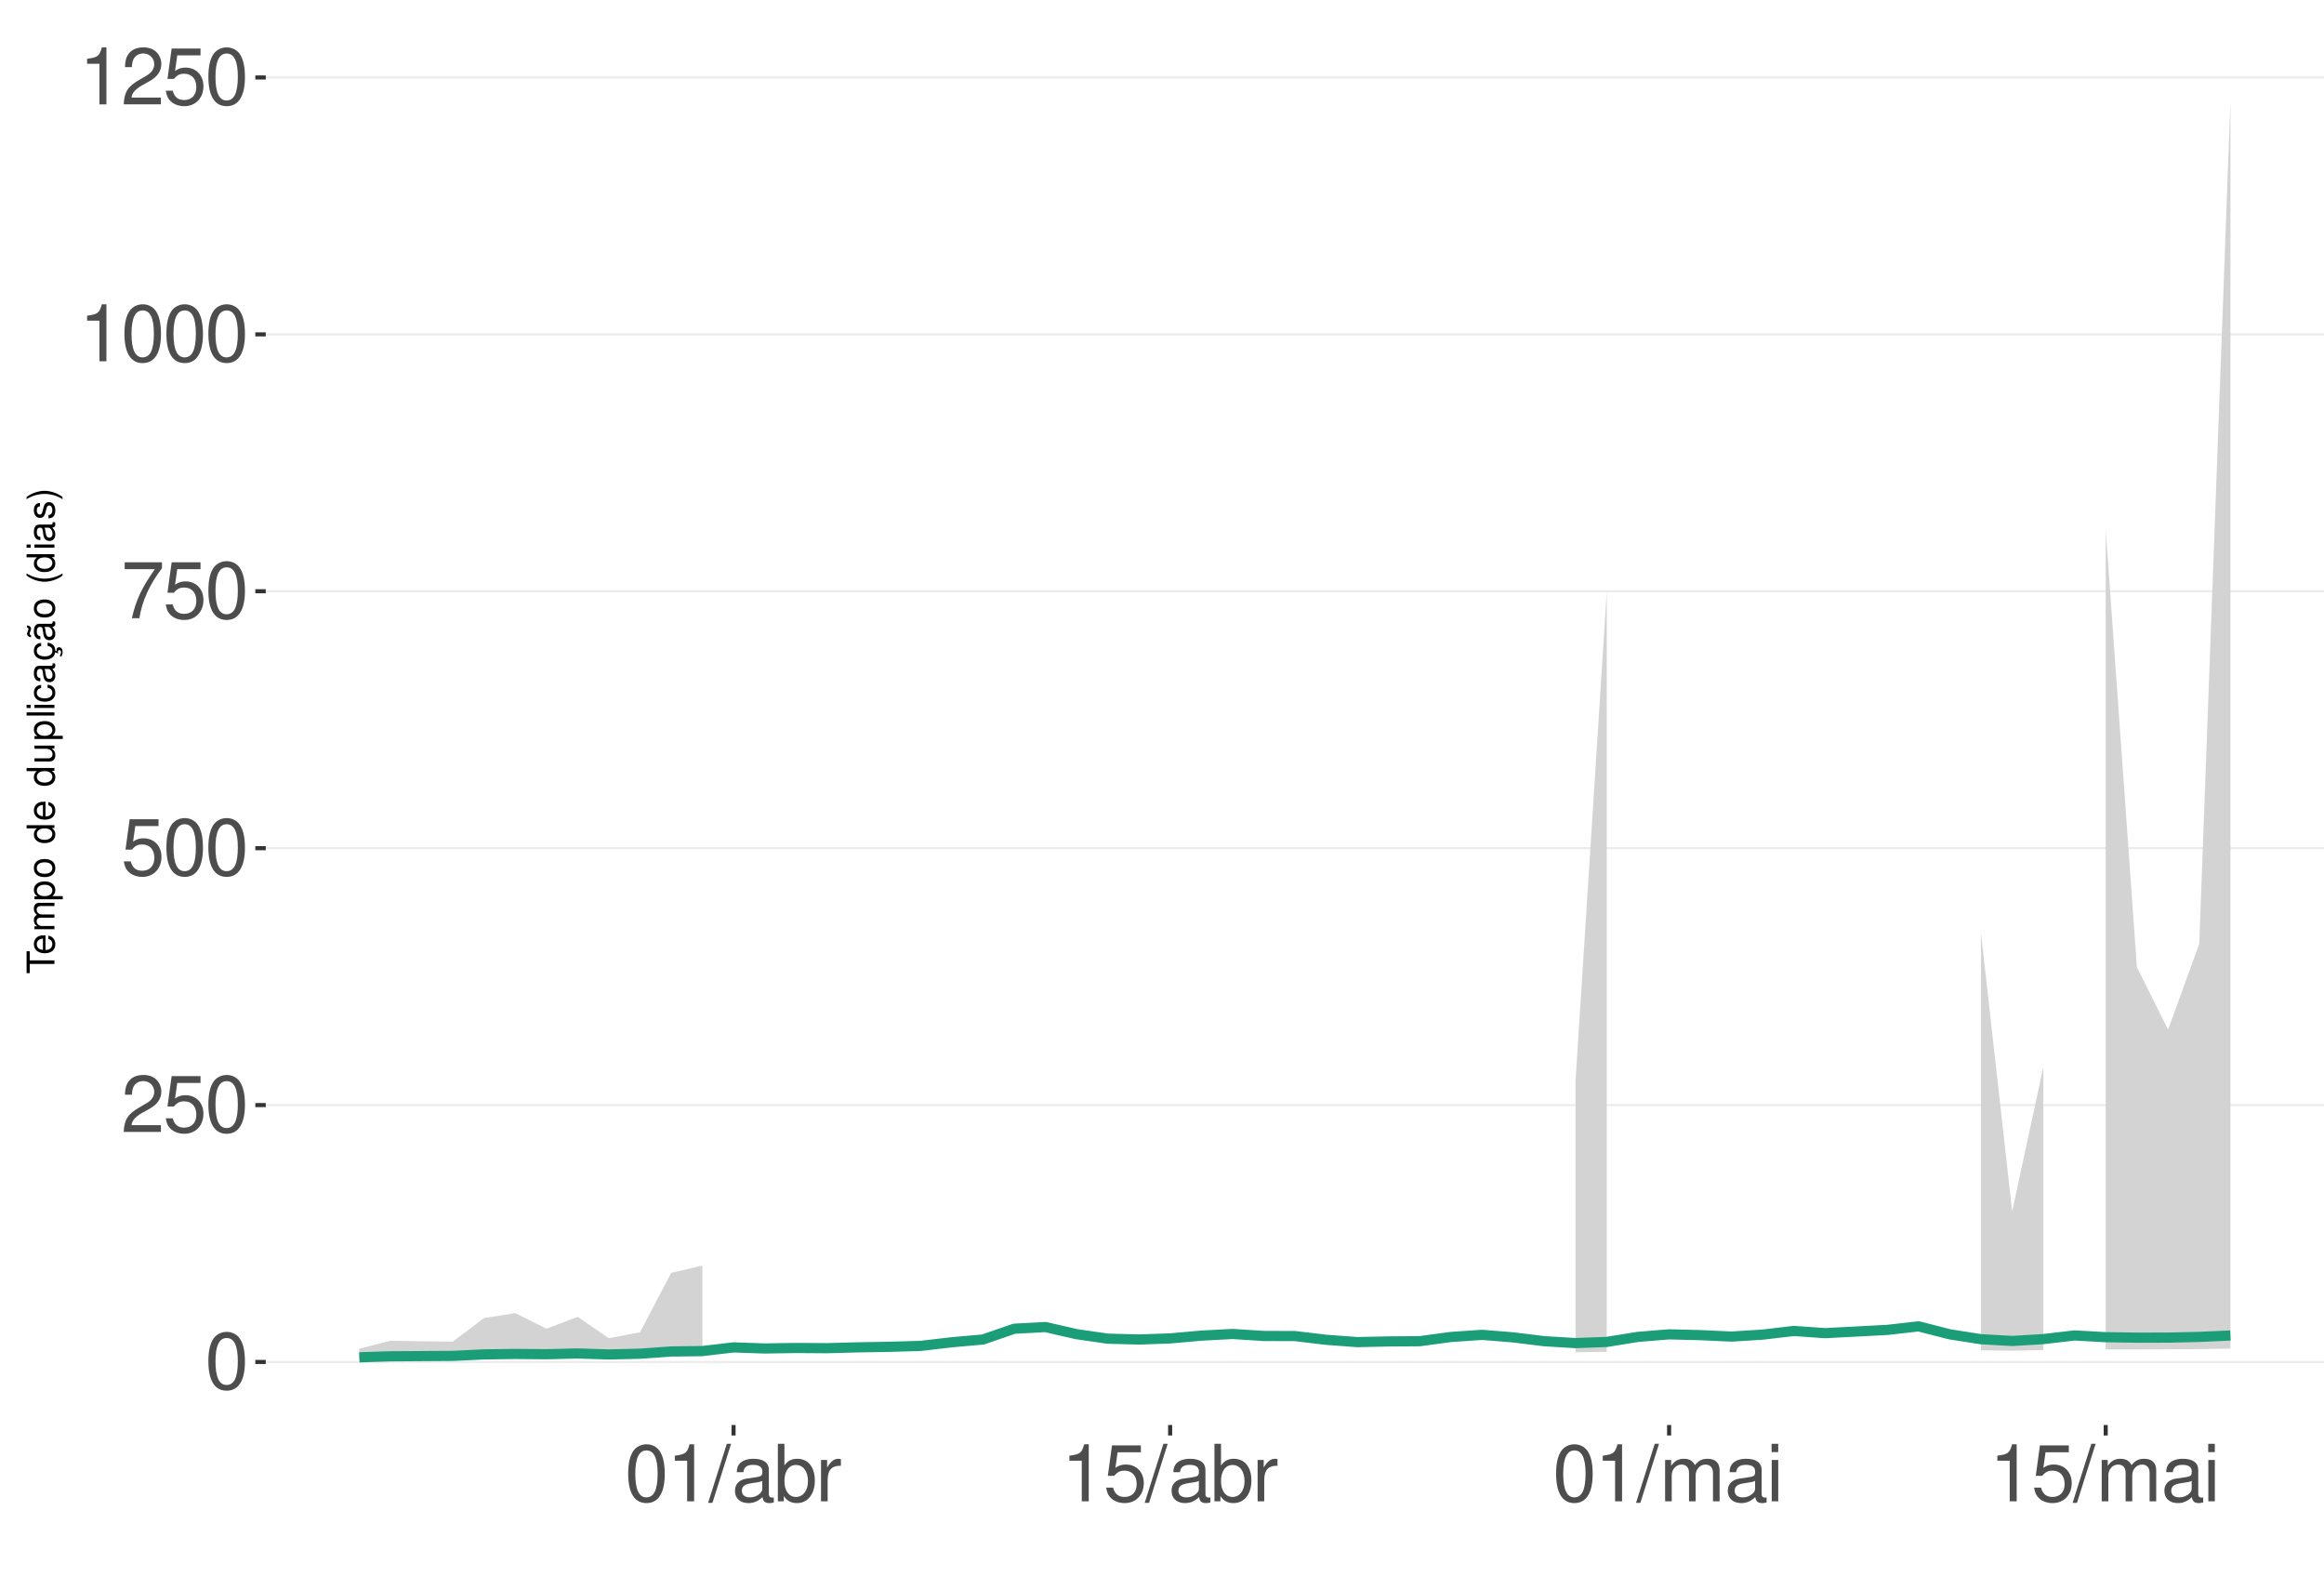
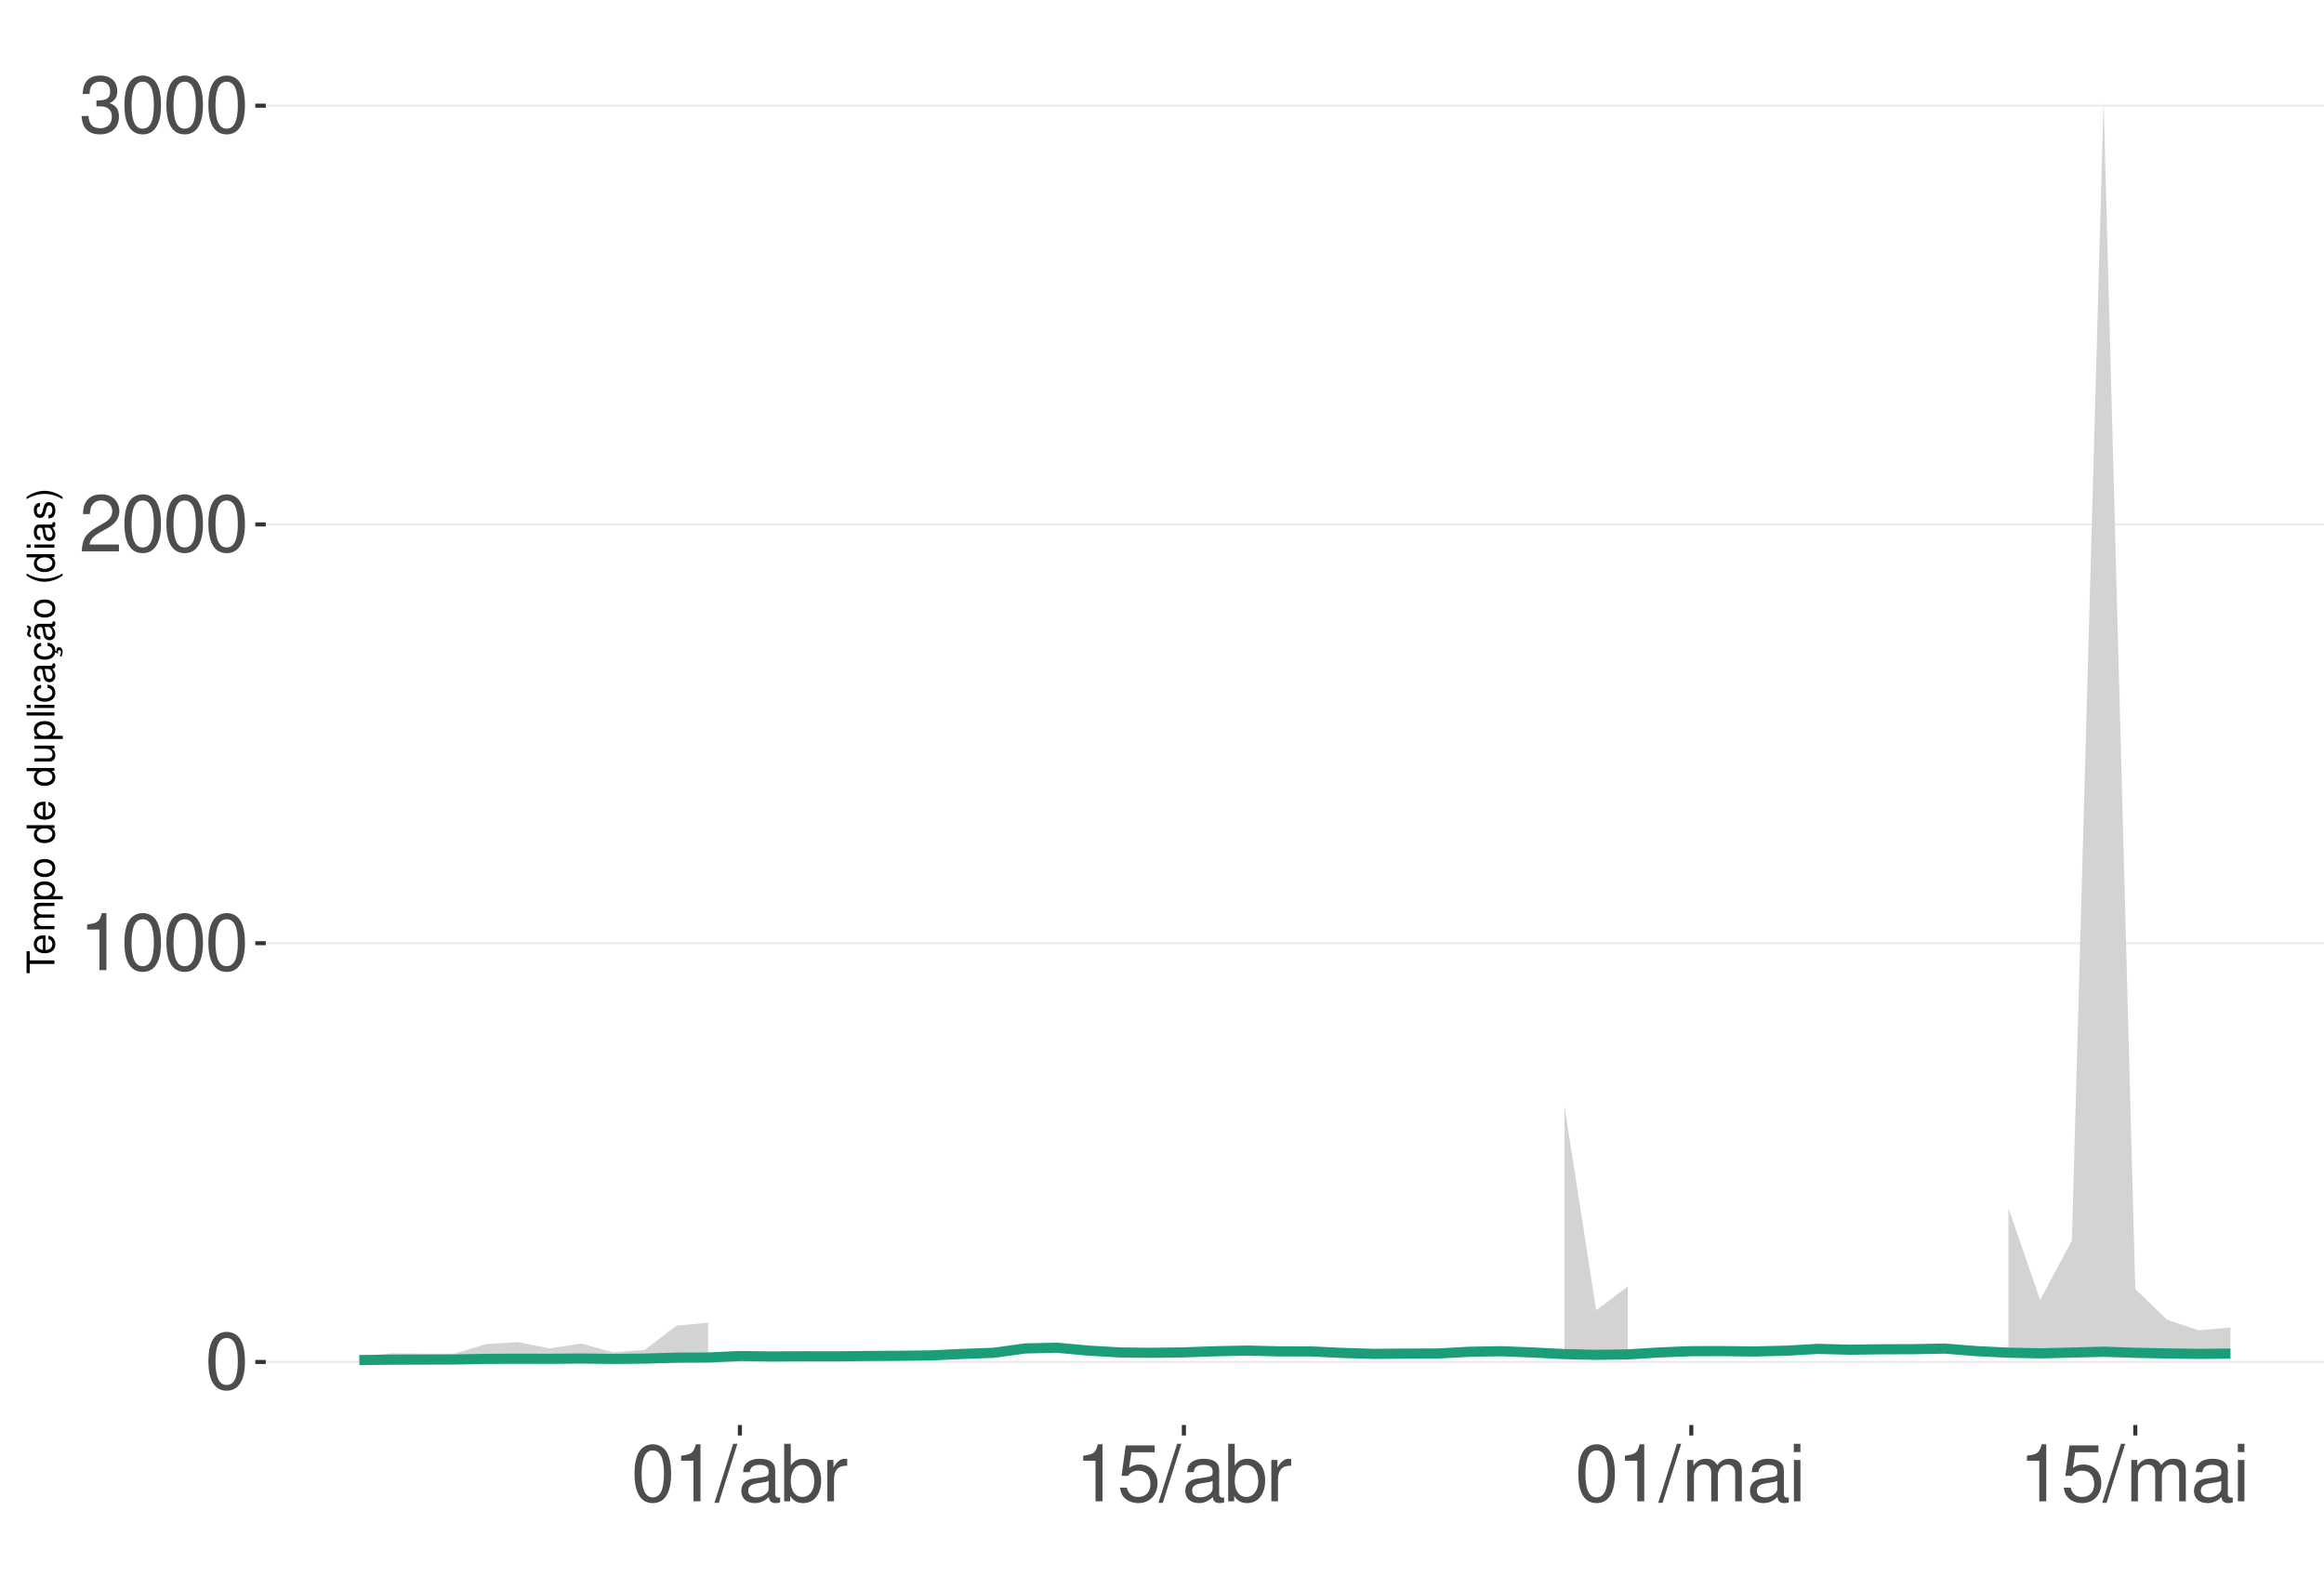
<svg xmlns="http://www.w3.org/2000/svg" xmlns:xlink="http://www.w3.org/1999/xlink" width="609pt" height="413pt" viewBox="0 0 609 413" version="1.1">
  <defs>
    <g>
      <symbol overflow="visible" id="glyph0-0">
        <path style="stroke:none;" d="" />
      </symbol>
      <symbol overflow="visible" id="glyph0-1">
        <path style="stroke:none;" d="M 5.688 -14.938 C 4.312 -14.938 3.078 -14.312 2.312 -13.297 C 1.359 -11.984 0.891 -10 0.891 -7.234 C 0.891 -2.188 2.547 0.469 5.688 0.469 C 8.781 0.469 10.469 -2.188 10.469 -7.109 C 10.469 -10 10.016 -11.938 9.047 -13.297 C 8.281 -14.328 7.062 -14.938 5.688 -14.938 Z M 5.688 -13.328 C 7.641 -13.328 8.609 -11.312 8.609 -7.266 C 8.609 -3.016 7.656 -1.031 5.641 -1.031 C 3.719 -1.031 2.75 -3.094 2.75 -7.203 C 2.75 -11.312 3.719 -13.328 5.688 -13.328 Z M 5.688 -13.328 " />
      </symbol>
      <symbol overflow="visible" id="glyph0-2">
+         <path style="stroke:none;" d="M 5.344 -10.641 L 5.344 0 L 7.172 0 L 7.172 -14.938 L 5.969 -14.938 C 5.328 -12.641 4.922 -12.328 2.109 -11.953 L 2.109 -10.641 Z M 5.344 -10.641 " />
+       </symbol>
+       <symbol overflow="visible" id="glyph0-3">
        <path style="stroke:none;" d="M 10.453 -1.797 L 2.75 -1.797 C 2.938 -3.031 3.594 -3.828 5.391 -4.922 L 7.453 -6.078 C 9.5 -7.203 10.562 -8.734 10.562 -10.578 C 10.562 -11.812 10.062 -12.969 9.188 -13.781 C 8.328 -14.562 7.25 -14.938 5.859 -14.938 C 4 -14.938 2.625 -14.281 1.812 -13 C 1.297 -12.203 1.078 -11.281 1.031 -9.766 L 2.844 -9.766 C 2.906 -10.781 3.031 -11.375 3.281 -11.875 C 3.766 -12.781 4.703 -13.344 5.797 -13.344 C 7.453 -13.344 8.703 -12.141 8.703 -10.531 C 8.703 -9.344 8.016 -8.297 6.719 -7.562 L 4.812 -6.438 C 1.75 -4.688 0.875 -3.281 0.703 -0.016 L 10.453 -0.016 Z M 10.453 -1.797 " />
      </symbol>
-       <symbol overflow="visible" id="glyph0-3">
+       <symbol overflow="visible" id="glyph0-4">
+         <path style="stroke:none;" d="M 4.562 -6.875 L 5.562 -6.875 C 7.547 -6.875 8.594 -5.953 8.594 -4.156 C 8.594 -2.266 7.453 -1.141 5.578 -1.141 C 3.578 -1.141 2.609 -2.141 2.484 -4.344 L 0.656 -4.344 C 0.75 -3.141 0.953 -2.359 1.297 -1.688 C 2.062 -0.25 3.484 0.469 5.5 0.469 C 8.516 0.469 10.453 -1.344 10.453 -4.172 C 10.453 -6.078 9.734 -7.109 7.969 -7.719 C 9.344 -8.281 10.016 -9.312 10.016 -10.828 C 10.016 -13.391 8.344 -14.938 5.562 -14.938 C 2.609 -14.938 1.031 -13.281 0.969 -10.125 L 2.781 -10.125 C 2.812 -11.031 2.891 -11.547 3.125 -12 C 3.531 -12.844 4.438 -13.344 5.578 -13.344 C 7.188 -13.344 8.156 -12.375 8.156 -10.766 C 8.156 -9.703 7.781 -9.062 6.984 -8.719 C 6.484 -8.516 5.828 -8.422 4.562 -8.406 Z M 4.562 -6.875 " />
+       </symbol>
+       <symbol overflow="visible" id="glyph0-5">
+         <path style="stroke:none;" d="M 4.734 -15.062 L -0.172 0.406 L 0.969 0.406 L 5.859 -15.062 Z M 4.734 -15.062 " />
+       </symbol>
+       <symbol overflow="visible" id="glyph0-6">
+         <path style="stroke:none;" d="M 11.047 -1.016 C 10.859 -0.969 10.781 -0.969 10.672 -0.969 C 10.078 -0.969 9.75 -1.281 9.75 -1.812 L 9.75 -8.188 C 9.75 -10.094 8.344 -11.141 5.688 -11.141 C 4.094 -11.141 2.828 -10.672 2.094 -9.875 C 1.594 -9.312 1.391 -8.703 1.344 -7.625 L 3.078 -7.625 C 3.219 -8.938 4 -9.547 5.625 -9.547 C 7.188 -9.547 8.031 -8.969 8.031 -7.938 L 8.031 -7.484 C 8.016 -6.734 7.641 -6.469 6.234 -6.281 C 3.797 -5.969 3.422 -5.891 2.766 -5.625 C 1.516 -5.078 0.875 -4.125 0.875 -2.734 C 0.875 -0.766 2.234 0.469 4.422 0.469 C 5.781 0.469 6.875 0 8.094 -1.109 C 8.219 0 8.766 0.469 9.875 0.469 C 10.25 0.469 10.469 0.438 11.047 0.297 Z M 8.031 -3.406 C 8.031 -2.828 7.875 -2.484 7.359 -2 C 6.656 -1.359 5.797 -1.031 4.797 -1.031 C 3.453 -1.031 2.672 -1.672 2.672 -2.766 C 2.672 -3.906 3.406 -4.484 5.266 -4.75 C 7.109 -5 7.453 -5.078 8.031 -5.344 Z M 8.031 -3.406 " />
+       </symbol>
+       <symbol overflow="visible" id="glyph0-7">
+         <path style="stroke:none;" d="M 1.109 -15.062 L 1.109 0 L 2.672 0 L 2.672 -1.391 C 3.484 -0.125 4.578 0.469 6.094 0.469 C 8.938 0.469 10.797 -1.859 10.797 -5.453 C 10.797 -8.969 9.047 -11.141 6.172 -11.141 C 4.688 -11.141 3.641 -10.578 2.828 -9.359 L 2.828 -15.062 Z M 5.844 -9.516 C 7.766 -9.516 9 -7.844 9 -5.266 C 9 -2.812 7.719 -1.141 5.844 -1.141 C 4 -1.141 2.828 -2.781 2.828 -5.328 C 2.828 -7.875 4 -9.516 5.844 -9.516 Z M 5.844 -9.516 " />
+       </symbol>
+       <symbol overflow="visible" id="glyph0-8">
+         <path style="stroke:none;" d="M 1.422 -10.828 L 1.422 0 L 3.156 0 L 3.156 -5.625 C 3.188 -8.219 4.25 -9.375 6.625 -9.312 L 6.625 -11.078 C 6.344 -11.109 6.172 -11.141 5.969 -11.141 C 4.859 -11.141 4 -10.469 3.016 -8.859 L 3.016 -10.828 Z M 1.422 -10.828 " />
+       </symbol>
+       <symbol overflow="visible" id="glyph0-9">
        <path style="stroke:none;" d="M 9.828 -14.641 L 2.266 -14.641 L 1.172 -6.672 L 2.844 -6.672 C 3.703 -7.688 4.406 -8.031 5.562 -8.031 C 7.516 -8.031 8.734 -6.688 8.734 -4.531 C 8.734 -2.422 7.516 -1.141 5.531 -1.141 C 3.953 -1.141 2.969 -1.938 2.547 -3.594 L 0.719 -3.594 C 0.969 -2.391 1.172 -1.812 1.609 -1.281 C 2.438 -0.172 3.922 0.469 5.578 0.469 C 8.531 0.469 10.594 -1.672 10.594 -4.766 C 10.594 -7.656 8.672 -9.641 5.859 -9.641 C 4.828 -9.641 4 -9.375 3.156 -8.766 L 3.734 -12.844 L 9.828 -12.844 Z M 9.828 -14.641 " />
-       </symbol>
-       <symbol overflow="visible" id="glyph0-4">
-         <path style="stroke:none;" d="M 10.734 -14.641 L 0.953 -14.641 L 0.953 -12.844 L 8.859 -12.844 C 5.375 -7.875 3.953 -4.812 2.844 0 L 4.797 0 C 5.594 -4.688 7.438 -8.719 10.734 -13.109 Z M 10.734 -14.641 " />
-       </symbol>
-       <symbol overflow="visible" id="glyph0-5">
-         <path style="stroke:none;" d="M 5.344 -10.641 L 5.344 0 L 7.172 0 L 7.172 -14.938 L 5.969 -14.938 C 5.328 -12.641 4.922 -12.328 2.109 -11.953 L 2.109 -10.641 Z M 5.344 -10.641 " />
-       </symbol>
-       <symbol overflow="visible" id="glyph0-6">
-         <path style="stroke:none;" d="M 4.734 -15.062 L -0.172 0.406 L 0.969 0.406 L 5.859 -15.062 Z M 4.734 -15.062 " />
-       </symbol>
-       <symbol overflow="visible" id="glyph0-7">
-         <path style="stroke:none;" d="M 11.047 -1.016 C 10.859 -0.969 10.781 -0.969 10.672 -0.969 C 10.078 -0.969 9.75 -1.281 9.75 -1.812 L 9.75 -8.188 C 9.75 -10.094 8.344 -11.141 5.688 -11.141 C 4.094 -11.141 2.828 -10.672 2.094 -9.875 C 1.594 -9.312 1.391 -8.703 1.344 -7.625 L 3.078 -7.625 C 3.219 -8.938 4 -9.547 5.625 -9.547 C 7.188 -9.547 8.031 -8.969 8.031 -7.938 L 8.031 -7.484 C 8.016 -6.734 7.641 -6.469 6.234 -6.281 C 3.797 -5.969 3.422 -5.891 2.766 -5.625 C 1.516 -5.078 0.875 -4.125 0.875 -2.734 C 0.875 -0.766 2.234 0.469 4.422 0.469 C 5.781 0.469 6.875 0 8.094 -1.109 C 8.219 0 8.766 0.469 9.875 0.469 C 10.25 0.469 10.469 0.438 11.047 0.297 Z M 8.031 -3.406 C 8.031 -2.828 7.875 -2.484 7.359 -2 C 6.656 -1.359 5.797 -1.031 4.797 -1.031 C 3.453 -1.031 2.672 -1.672 2.672 -2.766 C 2.672 -3.906 3.406 -4.484 5.266 -4.75 C 7.109 -5 7.453 -5.078 8.031 -5.344 Z M 8.031 -3.406 " />
-       </symbol>
-       <symbol overflow="visible" id="glyph0-8">
-         <path style="stroke:none;" d="M 1.109 -15.062 L 1.109 0 L 2.672 0 L 2.672 -1.391 C 3.484 -0.125 4.578 0.469 6.094 0.469 C 8.938 0.469 10.797 -1.859 10.797 -5.453 C 10.797 -8.969 9.047 -11.141 6.172 -11.141 C 4.688 -11.141 3.641 -10.578 2.828 -9.359 L 2.828 -15.062 Z M 5.844 -9.516 C 7.766 -9.516 9 -7.844 9 -5.266 C 9 -2.812 7.719 -1.141 5.844 -1.141 C 4 -1.141 2.828 -2.781 2.828 -5.328 C 2.828 -7.875 4 -9.516 5.844 -9.516 Z M 5.844 -9.516 " />
-       </symbol>
-       <symbol overflow="visible" id="glyph0-9">
-         <path style="stroke:none;" d="M 1.422 -10.828 L 1.422 0 L 3.156 0 L 3.156 -5.625 C 3.188 -8.219 4.25 -9.375 6.625 -9.312 L 6.625 -11.078 C 6.344 -11.109 6.172 -11.141 5.969 -11.141 C 4.859 -11.141 4 -10.469 3.016 -8.859 L 3.016 -10.828 Z M 1.422 -10.828 " />
      </symbol>
      <symbol overflow="visible" id="glyph0-10">
        <path style="stroke:none;" d="M 1.453 -10.828 L 1.453 0 L 3.188 0 L 3.188 -6.797 C 3.188 -8.359 4.312 -9.625 5.719 -9.625 C 7 -9.625 7.719 -8.844 7.719 -7.453 L 7.719 0 L 9.453 0 L 9.453 -6.797 C 9.453 -8.359 10.594 -9.625 12 -9.625 C 13.266 -9.625 14 -8.812 14 -7.453 L 14 0 L 15.734 0 L 15.734 -8.125 C 15.734 -10.062 14.625 -11.141 12.594 -11.141 C 11.156 -11.141 10.281 -10.703 9.281 -9.484 C 8.641 -10.641 7.766 -11.141 6.359 -11.141 C 4.922 -11.141 3.953 -10.594 3.031 -9.297 L 3.031 -10.828 Z M 1.453 -10.828 " />
      </symbol>
      <symbol overflow="visible" id="glyph0-11">
        <path style="stroke:none;" d="M 3.094 -10.828 L 1.391 -10.828 L 1.391 0 L 3.094 0 Z M 3.094 -15.062 L 1.359 -15.062 L 1.359 -12.891 L 3.094 -12.891 Z M 3.094 -15.062 " />
      </symbol>
      <symbol overflow="visible" id="glyph1-0">
        <path style="stroke:none;" d="" />
      </symbol>
      <symbol overflow="visible" id="glyph1-1">
        <path style="stroke:none;" d="M -6.469 -3.547 L -6.469 -5.938 L -7.297 -5.938 L -7.297 -0.203 L -6.469 -0.203 L -6.469 -2.609 L 0 -2.609 L 0 -3.547 Z M -6.469 -3.547 " />
      </symbol>
      <symbol overflow="visible" id="glyph1-2">
        <path style="stroke:none;" d="M -2.344 -5.125 C -3.141 -5.125 -3.625 -5.062 -4.016 -4.922 C -4.875 -4.578 -5.391 -3.781 -5.391 -2.797 C -5.391 -1.344 -4.281 -0.406 -2.547 -0.406 C -0.812 -0.406 0.234 -1.297 0.234 -2.781 C 0.234 -3.984 -0.453 -4.812 -1.594 -5.016 L -1.594 -4.188 C -0.906 -3.953 -0.547 -3.484 -0.547 -2.812 C -0.547 -2.281 -0.781 -1.828 -1.219 -1.547 C -1.516 -1.344 -1.812 -1.281 -2.344 -1.266 Z M -3.016 -1.297 C -3.984 -1.359 -4.625 -1.953 -4.625 -2.797 C -4.625 -3.641 -3.953 -4.234 -3.016 -4.234 Z M -3.016 -1.297 " />
      </symbol>
      <symbol overflow="visible" id="glyph1-3">
        <path style="stroke:none;" d="M -5.234 -0.703 L 0 -0.703 L 0 -1.547 L -3.297 -1.547 C -4.047 -1.547 -4.656 -2.094 -4.656 -2.766 C -4.656 -3.391 -4.281 -3.734 -3.609 -3.734 L 0 -3.734 L 0 -4.578 L -3.297 -4.578 C -4.047 -4.578 -4.656 -5.125 -4.656 -5.812 C -4.656 -6.422 -4.266 -6.781 -3.609 -6.781 L 0 -6.781 L 0 -7.625 L -3.938 -7.625 C -4.875 -7.625 -5.391 -7.078 -5.391 -6.094 C -5.391 -5.406 -5.188 -4.984 -4.594 -4.484 C -5.156 -4.188 -5.391 -3.766 -5.391 -3.078 C -5.391 -2.375 -5.125 -1.906 -4.5 -1.469 L -5.234 -1.469 Z M -5.234 -0.703 " />
      </symbol>
      <symbol overflow="visible" id="glyph1-4">
        <path style="stroke:none;" d="M 2.188 -0.547 L 2.188 -1.375 L -0.547 -1.375 C -0.016 -1.812 0.234 -2.312 0.234 -2.984 C 0.234 -4.344 -0.859 -5.234 -2.531 -5.234 C -4.297 -5.234 -5.391 -4.375 -5.391 -2.984 C -5.391 -2.266 -5.062 -1.703 -4.453 -1.312 L -5.234 -1.312 L -5.234 -0.547 Z M -4.609 -2.844 C -4.609 -3.766 -3.797 -4.359 -2.547 -4.359 C -1.359 -4.359 -0.547 -3.75 -0.547 -2.844 C -0.547 -1.953 -1.344 -1.375 -2.578 -1.375 C -3.812 -1.375 -4.609 -1.953 -4.609 -2.844 Z M -4.609 -2.844 " />
      </symbol>
      <symbol overflow="visible" id="glyph1-5">
        <path style="stroke:none;" d="M -5.391 -2.719 C -5.391 -1.234 -4.344 -0.359 -2.578 -0.359 C -0.812 -0.359 0.234 -1.234 0.234 -2.734 C 0.234 -4.203 -0.812 -5.094 -2.547 -5.094 C -4.359 -5.094 -5.391 -4.234 -5.391 -2.719 Z M -4.625 -2.734 C -4.625 -3.672 -3.844 -4.234 -2.547 -4.234 C -1.312 -4.234 -0.547 -3.656 -0.547 -2.734 C -0.547 -1.797 -1.312 -1.234 -2.578 -1.234 C -3.844 -1.234 -4.625 -1.797 -4.625 -2.734 Z M -4.625 -2.734 " />
      </symbol>
      <symbol overflow="visible" id="glyph1-6">
        <path style="stroke:none;" d="" />
      </symbol>
      <symbol overflow="visible" id="glyph1-7">
        <path style="stroke:none;" d="M -7.297 -4.953 L -7.297 -4.125 L -4.578 -4.125 C -5.109 -3.766 -5.391 -3.203 -5.391 -2.516 C -5.391 -1.156 -4.297 -0.266 -2.625 -0.266 C -0.859 -0.266 0.234 -1.125 0.234 -2.547 C 0.234 -3.266 -0.047 -3.766 -0.688 -4.203 L 0 -4.203 L 0 -4.953 Z M -4.609 -2.656 C -4.609 -3.547 -3.812 -4.125 -2.562 -4.125 C -1.344 -4.125 -0.547 -3.547 -0.547 -2.656 C -0.547 -1.734 -1.359 -1.125 -2.578 -1.125 C -3.797 -1.125 -4.609 -1.734 -4.609 -2.656 Z M -4.609 -2.656 " />
      </symbol>
      <symbol overflow="visible" id="glyph1-8">
        <path style="stroke:none;" d="M 0 -4.812 L -5.234 -4.812 L -5.234 -3.984 L -2.266 -3.984 C -1.203 -3.984 -0.5 -3.438 -0.5 -2.562 C -0.5 -1.906 -0.906 -1.484 -1.531 -1.484 L -5.234 -1.484 L -5.234 -0.656 L -1.203 -0.656 C -0.328 -0.656 0.234 -1.297 0.234 -2.312 C 0.234 -3.094 -0.047 -3.578 -0.734 -4.062 L 0 -4.062 Z M 0 -4.812 " />
      </symbol>
      <symbol overflow="visible" id="glyph1-9">
        <path style="stroke:none;" d="M -7.297 -1.516 L -7.297 -0.688 L 0 -0.688 L 0 -1.516 Z M -7.297 -1.516 " />
      </symbol>
      <symbol overflow="visible" id="glyph1-10">
        <path style="stroke:none;" d="M -5.234 -1.5 L -5.234 -0.672 L 0 -0.672 L 0 -1.5 Z M -7.297 -1.5 L -7.297 -0.656 L -6.234 -0.656 L -6.234 -1.5 Z M -7.297 -1.5 " />
      </symbol>
      <symbol overflow="visible" id="glyph1-11">
        <path style="stroke:none;" d="M -3.484 -4.703 C -3.984 -4.672 -4.312 -4.562 -4.609 -4.359 C -5.094 -4 -5.391 -3.375 -5.391 -2.641 C -5.391 -1.219 -4.266 -0.312 -2.531 -0.312 C -0.844 -0.312 0.234 -1.203 0.234 -2.625 C 0.234 -3.875 -0.516 -4.672 -1.797 -4.766 L -1.797 -3.938 C -0.953 -3.797 -0.547 -3.359 -0.547 -2.656 C -0.547 -1.734 -1.297 -1.188 -2.531 -1.188 C -3.844 -1.188 -4.625 -1.719 -4.625 -2.625 C -4.625 -3.328 -4.203 -3.766 -3.484 -3.875 Z M -3.484 -4.703 " />
      </symbol>
      <symbol overflow="visible" id="glyph1-12">
        <path style="stroke:none;" d="M -0.484 -5.344 C -0.469 -5.266 -0.469 -5.219 -0.469 -5.172 C -0.469 -4.875 -0.625 -4.719 -0.875 -4.719 L -3.953 -4.719 C -4.891 -4.719 -5.391 -4.047 -5.391 -2.75 C -5.391 -1.984 -5.172 -1.375 -4.781 -1.016 C -4.516 -0.766 -4.203 -0.672 -3.688 -0.656 L -3.688 -1.484 C -4.328 -1.562 -4.625 -1.938 -4.625 -2.719 C -4.625 -3.484 -4.344 -3.891 -3.844 -3.891 L -3.625 -3.891 C -3.266 -3.875 -3.125 -3.703 -3.047 -3.016 C -2.891 -1.844 -2.844 -1.656 -2.719 -1.344 C -2.453 -0.734 -2 -0.422 -1.312 -0.422 C -0.375 -0.422 0.234 -1.078 0.234 -2.141 C 0.234 -2.797 0 -3.328 -0.547 -3.922 C 0 -3.984 0.234 -4.234 0.234 -4.781 C 0.234 -4.953 0.203 -5.062 0.141 -5.344 Z M -1.656 -3.891 C -1.375 -3.891 -1.203 -3.812 -0.969 -3.562 C -0.656 -3.219 -0.5 -2.812 -0.5 -2.312 C -0.5 -1.672 -0.812 -1.297 -1.344 -1.297 C -1.891 -1.297 -2.172 -1.656 -2.297 -2.547 C -2.422 -3.438 -2.453 -3.609 -2.594 -3.891 Z M -1.656 -3.891 " />
      </symbol>
      <symbol overflow="visible" id="glyph1-13">
        <path style="stroke:none;" d="M 0.234 -2.641 C 0.234 -3.875 -0.547 -4.703 -1.797 -4.766 L -1.797 -3.938 C -0.953 -3.797 -0.531 -3.359 -0.531 -2.656 C -0.531 -1.734 -1.281 -1.188 -2.516 -1.188 C -3.844 -1.188 -4.625 -1.719 -4.625 -2.625 C -4.625 -3.328 -4.203 -3.766 -3.484 -3.875 L -3.484 -4.703 C -3.984 -4.672 -4.312 -4.562 -4.609 -4.359 C -5.094 -4 -5.391 -3.375 -5.391 -2.641 C -5.391 -1.219 -4.266 -0.312 -2.531 -0.312 C -1.469 -0.312 -0.625 -0.672 -0.156 -1.312 C 0.047 -1.594 0.125 -1.812 0.203 -2.25 L 0.922 -1.938 L 0.984 -2.062 C 0.938 -2.188 0.906 -2.25 0.906 -2.375 C 0.906 -2.656 1.047 -2.828 1.281 -2.828 C 1.547 -2.828 1.734 -2.594 1.734 -2.297 C 1.734 -2.031 1.672 -1.844 1.438 -1.406 L 1.406 -1.312 L 1.812 -1.094 C 2.078 -1.75 2.141 -1.953 2.141 -2.344 C 2.141 -3.109 1.781 -3.578 1.203 -3.578 C 0.781 -3.578 0.547 -3.297 0.547 -2.797 C 0.547 -2.703 0.547 -2.641 0.562 -2.516 Z M 0.234 -2.641 " />
      </symbol>
      <symbol overflow="visible" id="glyph1-14">
        <path style="stroke:none;" d="M -0.484 -5.344 C -0.469 -5.266 -0.469 -5.219 -0.469 -5.172 C -0.469 -4.875 -0.625 -4.719 -0.875 -4.719 L -3.953 -4.719 C -4.891 -4.719 -5.391 -4.047 -5.391 -2.75 C -5.391 -1.984 -5.172 -1.375 -4.781 -1.016 C -4.516 -0.766 -4.203 -0.672 -3.688 -0.656 L -3.688 -1.484 C -4.328 -1.562 -4.625 -1.938 -4.625 -2.719 C -4.625 -3.484 -4.344 -3.891 -3.844 -3.891 L -3.625 -3.891 C -3.266 -3.875 -3.125 -3.703 -3.047 -3.016 C -2.891 -1.844 -2.844 -1.656 -2.719 -1.344 C -2.453 -0.734 -2 -0.422 -1.312 -0.422 C -0.375 -0.422 0.234 -1.078 0.234 -2.141 C 0.234 -2.797 0 -3.328 -0.547 -3.922 C 0 -3.984 0.234 -4.234 0.234 -4.781 C 0.234 -4.953 0.203 -5.062 0.141 -5.344 Z M -1.656 -3.891 C -1.375 -3.891 -1.203 -3.812 -0.969 -3.562 C -0.656 -3.219 -0.5 -2.812 -0.5 -2.312 C -0.5 -1.672 -0.812 -1.297 -1.344 -1.297 C -1.891 -1.297 -2.172 -1.656 -2.297 -2.547 C -2.422 -3.438 -2.453 -3.609 -2.594 -3.891 Z M -7.172 -3.75 C -6.922 -3.672 -6.812 -3.547 -6.812 -3.375 C -6.812 -3.25 -6.875 -2.984 -6.984 -2.734 C -7.156 -2.312 -7.172 -2.25 -7.172 -2.047 C -7.172 -1.594 -6.797 -1.297 -6.141 -1.188 L -6.141 -1.766 C -6.375 -1.812 -6.5 -1.938 -6.5 -2.094 C -6.5 -2.203 -6.469 -2.344 -6.375 -2.578 C -6.156 -3.156 -6.125 -3.234 -6.125 -3.438 C -6.125 -3.922 -6.484 -4.219 -7.172 -4.312 Z M -7.172 -3.75 " />
      </symbol>
      <symbol overflow="visible" id="glyph1-15">
        <path style="stroke:none;" d="M -7.297 -2.359 C -5.984 -1.359 -4.156 -0.734 -2.594 -0.734 C -1.016 -0.734 0.812 -1.359 2.125 -2.359 L 2.125 -2.906 C 0.688 -2.031 -0.984 -1.547 -2.594 -1.547 C -4.188 -1.547 -5.875 -2.031 -7.297 -2.906 Z M -7.297 -2.359 " />
      </symbol>
      <symbol overflow="visible" id="glyph1-16">
        <path style="stroke:none;" d="M -3.781 -4.375 C -4.812 -4.375 -5.391 -3.688 -5.391 -2.484 C -5.391 -1.266 -4.766 -0.469 -3.797 -0.469 C -2.969 -0.469 -2.578 -0.891 -2.281 -2.125 L -2.094 -2.906 C -1.953 -3.484 -1.734 -3.719 -1.375 -3.719 C -0.875 -3.719 -0.547 -3.234 -0.547 -2.5 C -0.547 -2.047 -0.672 -1.672 -0.891 -1.453 C -1.047 -1.328 -1.188 -1.266 -1.562 -1.219 L -1.562 -0.344 C -0.344 -0.375 0.234 -1.062 0.234 -2.438 C 0.234 -3.75 -0.422 -4.594 -1.438 -4.594 C -2.203 -4.594 -2.641 -4.156 -2.891 -3.109 L -3.078 -2.312 C -3.234 -1.625 -3.453 -1.344 -3.828 -1.344 C -4.312 -1.344 -4.625 -1.766 -4.625 -2.453 C -4.625 -3.125 -4.328 -3.484 -3.781 -3.5 Z M -3.781 -4.375 " />
      </symbol>
      <symbol overflow="visible" id="glyph1-17">
        <path style="stroke:none;" d="M 2.125 -0.938 C 0.812 -1.938 -1.016 -2.562 -2.578 -2.562 C -4.156 -2.562 -5.984 -1.938 -7.297 -0.938 L -7.297 -0.375 C -5.859 -1.266 -4.188 -1.75 -2.578 -1.75 C -0.984 -1.75 0.703 -1.266 2.125 -0.375 Z M 2.125 -0.938 " />
      </symbol>
    </g>
    <clipPath id="clip1">
      <path d="M 69.645 9.961 L 609 9.961 L 609 373.328 L 69.645 373.328 Z M 69.645 9.961 " />
    </clipPath>
    <clipPath id="clip2">
      <path d="M 69.645 356 L 609 356 L 609 358 L 69.645 358 Z M 69.645 356 " />
    </clipPath>
    <clipPath id="clip3">
-       <path d="M 69.645 289 L 609 289 L 609 290 L 69.645 290 Z M 69.645 289 " />
+       <path d="M 69.645 246 L 609 246 L 609 248 L 69.645 248 Z M 69.645 246 " />
    </clipPath>
    <clipPath id="clip4">
-       <path d="M 69.645 221 L 609 221 L 609 223 L 69.645 223 Z M 69.645 221 " />
+       <path d="M 69.645 137 L 609 137 L 609 138 L 69.645 138 Z M 69.645 137 " />
    </clipPath>
    <clipPath id="clip5">
-       <path d="M 69.645 154 L 609 154 L 609 156 L 69.645 156 Z M 69.645 154 " />
-     </clipPath>
-     <clipPath id="clip6">
-       <path d="M 69.645 87 L 609 87 L 609 88 L 69.645 88 Z M 69.645 87 " />
-     </clipPath>
-     <clipPath id="clip7">
-       <path d="M 69.645 20 L 609 20 L 609 21 L 69.645 21 Z M 69.645 20 " />
+       <path d="M 69.645 27 L 609 27 L 609 28 L 69.645 28 Z M 69.645 27 " />
    </clipPath>
  </defs>
  <g id="surface203">
    <rect x="0" y="0" width="609" height="413" style="fill:rgb(100%,100%,100%);fill-opacity:1;stroke:none;" />
    <rect x="0" y="0" width="609" height="413" style="fill:rgb(100%,100%,100%);fill-opacity:1;stroke:none;" />
    <path style="fill:none;stroke-width:1.067;stroke-linecap:round;stroke-linejoin:round;stroke:rgb(100%,100%,100%);stroke-opacity:1;stroke-miterlimit:10;" d="M 0 413 L 609 413 L 609 0 L 0 0 Z M 0 413 " />
    <g clip-path="url(#clip1)" clip-rule="nonzero">
      <path style=" stroke:none;fill-rule:nonzero;fill:rgb(100%,100%,100%);fill-opacity:1;" d="M 69.645 373.328 L 609 373.328 L 609 9.961 L 69.645 9.961 Z M 69.645 373.328 " />
    </g>
    <g clip-path="url(#clip2)" clip-rule="nonzero">
      <path style="fill:none;stroke-width:0.533;stroke-linecap:butt;stroke-linejoin:round;stroke:rgb(92.157%,92.157%,92.157%);stroke-opacity:1;stroke-miterlimit:10;" d="M 69.645 356.812 L 609 356.812 " />
    </g>
    <g clip-path="url(#clip3)" clip-rule="nonzero">
-       <path style="fill:none;stroke-width:0.533;stroke-linecap:butt;stroke-linejoin:round;stroke:rgb(92.157%,92.157%,92.157%);stroke-opacity:1;stroke-miterlimit:10;" d="M 69.645 289.508 L 609 289.508 " />
+       <path style="fill:none;stroke-width:0.533;stroke-linecap:butt;stroke-linejoin:round;stroke:rgb(92.157%,92.157%,92.157%);stroke-opacity:1;stroke-miterlimit:10;" d="M 69.645 247.102 L 609 247.102 " />
    </g>
    <g clip-path="url(#clip4)" clip-rule="nonzero">
-       <path style="fill:none;stroke-width:0.533;stroke-linecap:butt;stroke-linejoin:round;stroke:rgb(92.157%,92.157%,92.157%);stroke-opacity:1;stroke-miterlimit:10;" d="M 69.645 222.207 L 609 222.207 " />
+       <path style="fill:none;stroke-width:0.533;stroke-linecap:butt;stroke-linejoin:round;stroke:rgb(92.157%,92.157%,92.157%);stroke-opacity:1;stroke-miterlimit:10;" d="M 69.645 137.395 L 609 137.395 " />
    </g>
    <g clip-path="url(#clip5)" clip-rule="nonzero">
-       <path style="fill:none;stroke-width:0.533;stroke-linecap:butt;stroke-linejoin:round;stroke:rgb(92.157%,92.157%,92.157%);stroke-opacity:1;stroke-miterlimit:10;" d="M 69.645 154.902 L 609 154.902 " />
-     </g>
-     <g clip-path="url(#clip6)" clip-rule="nonzero">
-       <path style="fill:none;stroke-width:0.533;stroke-linecap:butt;stroke-linejoin:round;stroke:rgb(92.157%,92.157%,92.157%);stroke-opacity:1;stroke-miterlimit:10;" d="M 69.645 87.602 L 609 87.602 " />
-     </g>
-     <g clip-path="url(#clip7)" clip-rule="nonzero">
-       <path style="fill:none;stroke-width:0.533;stroke-linecap:butt;stroke-linejoin:round;stroke:rgb(92.157%,92.157%,92.157%);stroke-opacity:1;stroke-miterlimit:10;" d="M 69.645 20.297 L 609 20.297 " />
-     </g>
-     <path style=" stroke:none;fill-rule:nonzero;fill:rgb(82.745%,82.745%,82.745%);fill-opacity:1;" d="M 94.16 353.332 L 102.332 351.242 L 110.504 351.395 L 118.676 351.465 L 126.848 345.301 L 135.02 344.016 L 143.195 348.09 L 151.367 344.992 L 159.539 350.582 L 167.711 349.039 L 175.883 333.461 L 184.055 331.566 L 184.055 355.297 L 175.883 355.352 L 167.711 355.555 L 159.539 355.645 L 151.367 355.582 L 143.195 355.668 L 135.02 355.672 L 126.848 355.727 L 118.676 355.879 L 110.504 355.918 L 102.332 355.961 L 94.16 356.078 Z M 94.16 353.332 " />
-     <path style=" stroke:none;fill-rule:nonzero;fill:rgb(82.745%,82.745%,82.745%);fill-opacity:1;" d="M 412.871 283.148 L 421.043 155.172 L 421.043 354.152 L 412.871 354.254 Z M 412.871 283.148 " />
-     <path style=" stroke:none;fill-rule:nonzero;fill:rgb(82.745%,82.745%,82.745%);fill-opacity:1;" d="M 519.109 244.371 L 527.281 317.34 L 535.453 279.551 L 535.453 353.695 L 527.281 353.855 L 519.109 353.75 Z M 519.109 244.371 " />
-     <path style=" stroke:none;fill-rule:nonzero;fill:rgb(82.745%,82.745%,82.745%);fill-opacity:1;" d="M 551.797 138.742 L 559.969 253.375 L 568.141 269.754 L 576.312 247.254 L 584.484 26.48 L 584.484 353.309 L 576.312 353.43 L 568.141 353.5 L 559.969 353.527 L 551.797 353.52 Z M 551.797 138.742 " />
-     <path style="fill:none;stroke-width:2.667;stroke-linecap:butt;stroke-linejoin:round;stroke:rgb(10.588%,61.961%,46.667%);stroke-opacity:1;stroke-miterlimit:10;" d="M 94.16 355.594 L 102.332 355.328 L 118.676 355.219 L 126.848 354.824 L 135.02 354.711 L 143.195 354.785 L 151.367 354.578 L 159.539 354.844 L 167.711 354.645 L 175.883 354.059 L 184.055 353.949 L 192.227 352.996 L 200.398 353.277 L 208.57 353.148 L 216.742 353.199 L 224.914 352.98 L 233.086 352.84 L 241.258 352.602 L 249.43 351.648 L 257.602 350.922 L 265.773 348.105 L 273.945 347.66 L 282.117 349.531 L 290.289 350.707 L 298.461 350.926 L 306.633 350.641 L 314.805 349.91 L 322.977 349.477 L 331.152 350 L 339.324 350.027 L 347.496 351 L 355.668 351.609 L 363.84 351.43 L 372.012 351.371 L 380.184 350.266 L 388.355 349.707 L 396.527 350.367 L 404.699 351.375 L 412.871 351.867 L 421.043 351.562 L 429.215 350.242 L 437.387 349.574 L 445.559 349.781 L 453.73 350.16 L 461.902 349.645 L 470.074 348.688 L 478.246 349.262 L 486.418 348.836 L 494.59 348.406 L 502.762 347.48 L 510.934 349.57 L 519.109 350.848 L 527.281 351.309 L 535.453 350.82 L 543.625 349.863 L 551.797 350.32 L 559.969 350.441 L 568.141 350.43 L 576.312 350.246 L 584.484 349.875 " />
+       <path style="fill:none;stroke-width:0.533;stroke-linecap:butt;stroke-linejoin:round;stroke:rgb(92.157%,92.157%,92.157%);stroke-opacity:1;stroke-miterlimit:10;" d="M 69.645 27.684 L 609 27.684 " />
+     </g>
+     <path style=" stroke:none;fill-rule:nonzero;fill:rgb(82.745%,82.745%,82.745%);fill-opacity:1;" d="M 94.16 355.395 L 102.473 354.543 L 110.781 354.605 L 119.094 354.633 L 127.402 352.121 L 135.715 351.598 L 144.023 353.258 L 152.336 351.996 L 160.645 354.273 L 168.957 353.645 L 177.266 347.297 L 185.578 346.523 L 185.578 356.195 L 177.266 356.215 L 168.957 356.301 L 160.645 356.336 L 152.336 356.312 L 144.023 356.348 L 135.715 356.348 L 127.402 356.371 L 119.094 356.43 L 110.781 356.449 L 102.473 356.465 L 94.16 356.512 Z M 94.16 355.395 " />
+     <path style=" stroke:none;fill-rule:nonzero;fill:rgb(82.745%,82.745%,82.745%);fill-opacity:1;" d="M 409.961 289.695 L 418.273 343.258 L 426.582 337.035 L 426.582 355.766 L 418.273 355.809 L 409.961 355.766 Z M 409.961 289.695 " />
+     <path style=" stroke:none;fill-rule:nonzero;fill:rgb(82.745%,82.745%,82.745%);fill-opacity:1;" d="M 526.309 316.539 L 534.621 340.551 L 542.93 325.035 L 551.242 26.48 L 559.551 337.734 L 567.863 345.734 L 576.172 348.523 L 584.484 347.777 L 584.484 355.566 L 576.172 355.598 L 567.863 355.57 L 559.551 355.531 L 551.242 355.465 L 542.93 355.535 L 534.621 355.598 L 526.309 355.559 Z M 526.309 316.539 " />
+     <path style="fill:none;stroke-width:2.667;stroke-linecap:butt;stroke-linejoin:round;stroke:rgb(10.588%,61.961%,46.667%);stroke-opacity:1;stroke-miterlimit:10;" d="M 94.16 356.316 L 102.473 356.207 L 110.781 356.188 L 119.094 356.164 L 127.402 356 L 135.715 355.957 L 144.023 355.984 L 152.336 355.902 L 160.645 356.008 L 168.957 355.93 L 177.266 355.688 L 185.578 355.645 L 193.887 355.258 L 202.199 355.371 L 210.508 355.32 L 218.82 355.34 L 227.129 355.25 L 235.441 355.195 L 243.75 355.098 L 252.062 354.707 L 260.371 354.414 L 268.684 353.266 L 276.992 353.082 L 285.305 353.844 L 293.613 354.324 L 301.926 354.414 L 310.234 354.297 L 318.547 354 L 326.855 353.824 L 335.168 354.035 L 343.477 354.047 L 351.789 354.441 L 360.098 354.691 L 368.41 354.617 L 376.719 354.594 L 385.031 354.145 L 393.34 353.992 L 401.652 354.328 L 409.961 354.75 L 418.273 354.945 L 426.582 354.828 L 434.895 354.316 L 443.203 353.984 L 451.516 353.969 L 459.824 354.062 L 468.137 353.852 L 476.445 353.383 L 484.758 353.598 L 493.066 353.488 L 501.379 353.457 L 509.688 353.301 L 518 353.977 L 526.309 354.383 L 534.621 354.551 L 542.93 354.352 L 551.242 354.125 L 559.551 354.41 L 567.863 354.578 L 576.172 354.695 L 584.484 354.621 " />
    <g style="fill:rgb(30.196%,30.196%,30.196%);fill-opacity:1;">
      <use xlink:href="#glyph0-1" x="53.715" y="363.866" />
    </g>
    <g style="fill:rgb(30.196%,30.196%,30.196%);fill-opacity:1;">
-       <use xlink:href="#glyph0-2" x="31.715" y="296.562" />
-       <use xlink:href="#glyph0-3" x="42.715" y="296.562" />
-       <use xlink:href="#glyph0-1" x="53.715" y="296.562" />
-     </g>
-     <g style="fill:rgb(30.196%,30.196%,30.196%);fill-opacity:1;">
-       <use xlink:href="#glyph0-3" x="31.715" y="229.261" />
-       <use xlink:href="#glyph0-1" x="42.715" y="229.261" />
-       <use xlink:href="#glyph0-1" x="53.715" y="229.261" />
-     </g>
-     <g style="fill:rgb(30.196%,30.196%,30.196%);fill-opacity:1;">
-       <use xlink:href="#glyph0-4" x="31.715" y="161.956" />
-       <use xlink:href="#glyph0-3" x="42.715" y="161.956" />
-       <use xlink:href="#glyph0-1" x="53.715" y="161.956" />
-     </g>
-     <g style="fill:rgb(30.196%,30.196%,30.196%);fill-opacity:1;">
-       <use xlink:href="#glyph0-5" x="20.715" y="94.655" />
-       <use xlink:href="#glyph0-1" x="31.715" y="94.655" />
-       <use xlink:href="#glyph0-1" x="42.715" y="94.655" />
-       <use xlink:href="#glyph0-1" x="53.715" y="94.655" />
-     </g>
-     <g style="fill:rgb(30.196%,30.196%,30.196%);fill-opacity:1;">
-       <use xlink:href="#glyph0-5" x="20.715" y="27.351" />
-       <use xlink:href="#glyph0-2" x="31.715" y="27.351" />
-       <use xlink:href="#glyph0-3" x="42.715" y="27.351" />
-       <use xlink:href="#glyph0-1" x="53.715" y="27.351" />
+       <use xlink:href="#glyph0-2" x="20.715" y="254.155" />
+       <use xlink:href="#glyph0-1" x="31.715" y="254.155" />
+       <use xlink:href="#glyph0-1" x="42.715" y="254.155" />
+       <use xlink:href="#glyph0-1" x="53.715" y="254.155" />
+     </g>
+     <g style="fill:rgb(30.196%,30.196%,30.196%);fill-opacity:1;">
+       <use xlink:href="#glyph0-3" x="20.715" y="144.448" />
+       <use xlink:href="#glyph0-1" x="31.715" y="144.448" />
+       <use xlink:href="#glyph0-1" x="42.715" y="144.448" />
+       <use xlink:href="#glyph0-1" x="53.715" y="144.448" />
+     </g>
+     <g style="fill:rgb(30.196%,30.196%,30.196%);fill-opacity:1;">
+       <use xlink:href="#glyph0-4" x="20.715" y="34.737" />
+       <use xlink:href="#glyph0-1" x="31.715" y="34.737" />
+       <use xlink:href="#glyph0-1" x="42.715" y="34.737" />
+       <use xlink:href="#glyph0-1" x="53.715" y="34.737" />
    </g>
    <path style="fill:none;stroke-width:1.067;stroke-linecap:butt;stroke-linejoin:round;stroke:rgb(20%,20%,20%);stroke-opacity:1;stroke-miterlimit:10;" d="M 66.906 356.812 L 69.645 356.812 " />
-     <path style="fill:none;stroke-width:1.067;stroke-linecap:butt;stroke-linejoin:round;stroke:rgb(20%,20%,20%);stroke-opacity:1;stroke-miterlimit:10;" d="M 66.906 289.508 L 69.645 289.508 " />
-     <path style="fill:none;stroke-width:1.067;stroke-linecap:butt;stroke-linejoin:round;stroke:rgb(20%,20%,20%);stroke-opacity:1;stroke-miterlimit:10;" d="M 66.906 222.207 L 69.645 222.207 " />
-     <path style="fill:none;stroke-width:1.067;stroke-linecap:butt;stroke-linejoin:round;stroke:rgb(20%,20%,20%);stroke-opacity:1;stroke-miterlimit:10;" d="M 66.906 154.902 L 69.645 154.902 " />
-     <path style="fill:none;stroke-width:1.067;stroke-linecap:butt;stroke-linejoin:round;stroke:rgb(20%,20%,20%);stroke-opacity:1;stroke-miterlimit:10;" d="M 66.906 87.602 L 69.645 87.602 " />
-     <path style="fill:none;stroke-width:1.067;stroke-linecap:butt;stroke-linejoin:round;stroke:rgb(20%,20%,20%);stroke-opacity:1;stroke-miterlimit:10;" d="M 66.906 20.297 L 69.645 20.297 " />
-     <path style="fill:none;stroke-width:1.067;stroke-linecap:butt;stroke-linejoin:round;stroke:rgb(20%,20%,20%);stroke-opacity:1;stroke-miterlimit:10;" d="M 192.227 376.07 L 192.227 373.328 " />
-     <path style="fill:none;stroke-width:1.067;stroke-linecap:butt;stroke-linejoin:round;stroke:rgb(20%,20%,20%);stroke-opacity:1;stroke-miterlimit:10;" d="M 306.633 376.07 L 306.633 373.328 " />
-     <path style="fill:none;stroke-width:1.067;stroke-linecap:butt;stroke-linejoin:round;stroke:rgb(20%,20%,20%);stroke-opacity:1;stroke-miterlimit:10;" d="M 437.387 376.07 L 437.387 373.328 " />
-     <path style="fill:none;stroke-width:1.067;stroke-linecap:butt;stroke-linejoin:round;stroke:rgb(20%,20%,20%);stroke-opacity:1;stroke-miterlimit:10;" d="M 551.797 376.07 L 551.797 373.328 " />
-     <g style="fill:rgb(30.196%,30.196%,30.196%);fill-opacity:1;">
-       <use xlink:href="#glyph0-1" x="163.727" y="393.315" />
-       <use xlink:href="#glyph0-5" x="174.727" y="393.315" />
-       <use xlink:href="#glyph0-6" x="185.727" y="393.315" />
-       <use xlink:href="#glyph0-7" x="191.727" y="393.315" />
-       <use xlink:href="#glyph0-8" x="202.727" y="393.315" />
-       <use xlink:href="#glyph0-9" x="213.727" y="393.315" />
-     </g>
-     <g style="fill:rgb(30.196%,30.196%,30.196%);fill-opacity:1;">
-       <use xlink:href="#glyph0-5" x="278.133" y="393.315" />
-       <use xlink:href="#glyph0-3" x="289.133" y="393.315" />
-       <use xlink:href="#glyph0-6" x="300.133" y="393.315" />
-       <use xlink:href="#glyph0-7" x="306.133" y="393.315" />
-       <use xlink:href="#glyph0-8" x="317.133" y="393.315" />
-       <use xlink:href="#glyph0-9" x="328.133" y="393.315" />
-     </g>
-     <g style="fill:rgb(30.196%,30.196%,30.196%);fill-opacity:1;">
-       <use xlink:href="#glyph0-1" x="406.887" y="393.315" />
-       <use xlink:href="#glyph0-5" x="417.887" y="393.315" />
-       <use xlink:href="#glyph0-6" x="428.887" y="393.315" />
-       <use xlink:href="#glyph0-10" x="434.887" y="393.315" />
-       <use xlink:href="#glyph0-7" x="451.887" y="393.315" />
-       <use xlink:href="#glyph0-11" x="462.887" y="393.315" />
-     </g>
-     <g style="fill:rgb(30.196%,30.196%,30.196%);fill-opacity:1;">
-       <use xlink:href="#glyph0-5" x="521.297" y="393.315" />
-       <use xlink:href="#glyph0-3" x="532.297" y="393.315" />
-       <use xlink:href="#glyph0-6" x="543.297" y="393.315" />
-       <use xlink:href="#glyph0-10" x="549.297" y="393.315" />
-       <use xlink:href="#glyph0-7" x="566.297" y="393.315" />
-       <use xlink:href="#glyph0-11" x="577.297" y="393.315" />
+     <path style="fill:none;stroke-width:1.067;stroke-linecap:butt;stroke-linejoin:round;stroke:rgb(20%,20%,20%);stroke-opacity:1;stroke-miterlimit:10;" d="M 66.906 247.102 L 69.645 247.102 " />
+     <path style="fill:none;stroke-width:1.067;stroke-linecap:butt;stroke-linejoin:round;stroke:rgb(20%,20%,20%);stroke-opacity:1;stroke-miterlimit:10;" d="M 66.906 137.395 L 69.645 137.395 " />
+     <path style="fill:none;stroke-width:1.067;stroke-linecap:butt;stroke-linejoin:round;stroke:rgb(20%,20%,20%);stroke-opacity:1;stroke-miterlimit:10;" d="M 66.906 27.684 L 69.645 27.684 " />
+     <path style="fill:none;stroke-width:1.067;stroke-linecap:butt;stroke-linejoin:round;stroke:rgb(20%,20%,20%);stroke-opacity:1;stroke-miterlimit:10;" d="M 193.887 376.07 L 193.887 373.328 " />
+     <path style="fill:none;stroke-width:1.067;stroke-linecap:butt;stroke-linejoin:round;stroke:rgb(20%,20%,20%);stroke-opacity:1;stroke-miterlimit:10;" d="M 310.234 376.07 L 310.234 373.328 " />
+     <path style="fill:none;stroke-width:1.067;stroke-linecap:butt;stroke-linejoin:round;stroke:rgb(20%,20%,20%);stroke-opacity:1;stroke-miterlimit:10;" d="M 443.203 376.07 L 443.203 373.328 " />
+     <path style="fill:none;stroke-width:1.067;stroke-linecap:butt;stroke-linejoin:round;stroke:rgb(20%,20%,20%);stroke-opacity:1;stroke-miterlimit:10;" d="M 559.551 376.07 L 559.551 373.328 " />
+     <g style="fill:rgb(30.196%,30.196%,30.196%);fill-opacity:1;">
+       <use xlink:href="#glyph0-1" x="165.387" y="393.315" />
+       <use xlink:href="#glyph0-2" x="176.387" y="393.315" />
+       <use xlink:href="#glyph0-5" x="187.387" y="393.315" />
+       <use xlink:href="#glyph0-6" x="193.387" y="393.315" />
+       <use xlink:href="#glyph0-7" x="204.387" y="393.315" />
+       <use xlink:href="#glyph0-8" x="215.387" y="393.315" />
+     </g>
+     <g style="fill:rgb(30.196%,30.196%,30.196%);fill-opacity:1;">
+       <use xlink:href="#glyph0-2" x="281.734" y="393.315" />
+       <use xlink:href="#glyph0-9" x="292.734" y="393.315" />
+       <use xlink:href="#glyph0-5" x="303.734" y="393.315" />
+       <use xlink:href="#glyph0-6" x="309.734" y="393.315" />
+       <use xlink:href="#glyph0-7" x="320.734" y="393.315" />
+       <use xlink:href="#glyph0-8" x="331.734" y="393.315" />
+     </g>
+     <g style="fill:rgb(30.196%,30.196%,30.196%);fill-opacity:1;">
+       <use xlink:href="#glyph0-1" x="412.703" y="393.315" />
+       <use xlink:href="#glyph0-2" x="423.703" y="393.315" />
+       <use xlink:href="#glyph0-5" x="434.703" y="393.315" />
+       <use xlink:href="#glyph0-10" x="440.703" y="393.315" />
+       <use xlink:href="#glyph0-6" x="457.703" y="393.315" />
+       <use xlink:href="#glyph0-11" x="468.703" y="393.315" />
+     </g>
+     <g style="fill:rgb(30.196%,30.196%,30.196%);fill-opacity:1;">
+       <use xlink:href="#glyph0-2" x="529.051" y="393.315" />
+       <use xlink:href="#glyph0-9" x="540.051" y="393.315" />
+       <use xlink:href="#glyph0-5" x="551.051" y="393.315" />
+       <use xlink:href="#glyph0-10" x="557.051" y="393.315" />
+       <use xlink:href="#glyph0-6" x="574.051" y="393.315" />
+       <use xlink:href="#glyph0-11" x="585.051" y="393.315" />
    </g>
    <g style="fill:rgb(0%,0%,0%);fill-opacity:1;">
      <use xlink:href="#glyph1-1" x="14.263" y="255.145" />
      <use xlink:href="#glyph1-2" x="14.263" y="250.145" />
      <use xlink:href="#glyph1-3" x="14.263" y="244.145" />
      <use xlink:href="#glyph1-4" x="14.263" y="236.145" />
      <use xlink:href="#glyph1-5" x="14.263" y="230.145" />
      <use xlink:href="#glyph1-6" x="14.263" y="224.145" />
      <use xlink:href="#glyph1-7" x="14.263" y="221.145" />
      <use xlink:href="#glyph1-2" x="14.263" y="215.145" />
      <use xlink:href="#glyph1-6" x="14.263" y="209.145" />
      <use xlink:href="#glyph1-7" x="14.263" y="206.145" />
      <use xlink:href="#glyph1-8" x="14.263" y="200.145" />
      <use xlink:href="#glyph1-4" x="14.263" y="194.145" />
      <use xlink:href="#glyph1-9" x="14.263" y="188.145" />
      <use xlink:href="#glyph1-10" x="14.263" y="186.145" />
      <use xlink:href="#glyph1-11" x="14.263" y="184.145" />
      <use xlink:href="#glyph1-12" x="14.263" y="179.145" />
      <use xlink:href="#glyph1-13" x="14.263" y="173.145" />
      <use xlink:href="#glyph1-14" x="14.263" y="168.145" />
      <use xlink:href="#glyph1-5" x="14.263" y="162.145" />
      <use xlink:href="#glyph1-6" x="14.263" y="156.145" />
      <use xlink:href="#glyph1-15" x="14.263" y="153.145" />
      <use xlink:href="#glyph1-7" x="14.263" y="150.145" />
      <use xlink:href="#glyph1-10" x="14.263" y="144.145" />
      <use xlink:href="#glyph1-12" x="14.263" y="142.145" />
      <use xlink:href="#glyph1-16" x="14.263" y="136.145" />
      <use xlink:href="#glyph1-17" x="14.263" y="131.145" />
    </g>
  </g>
</svg>
